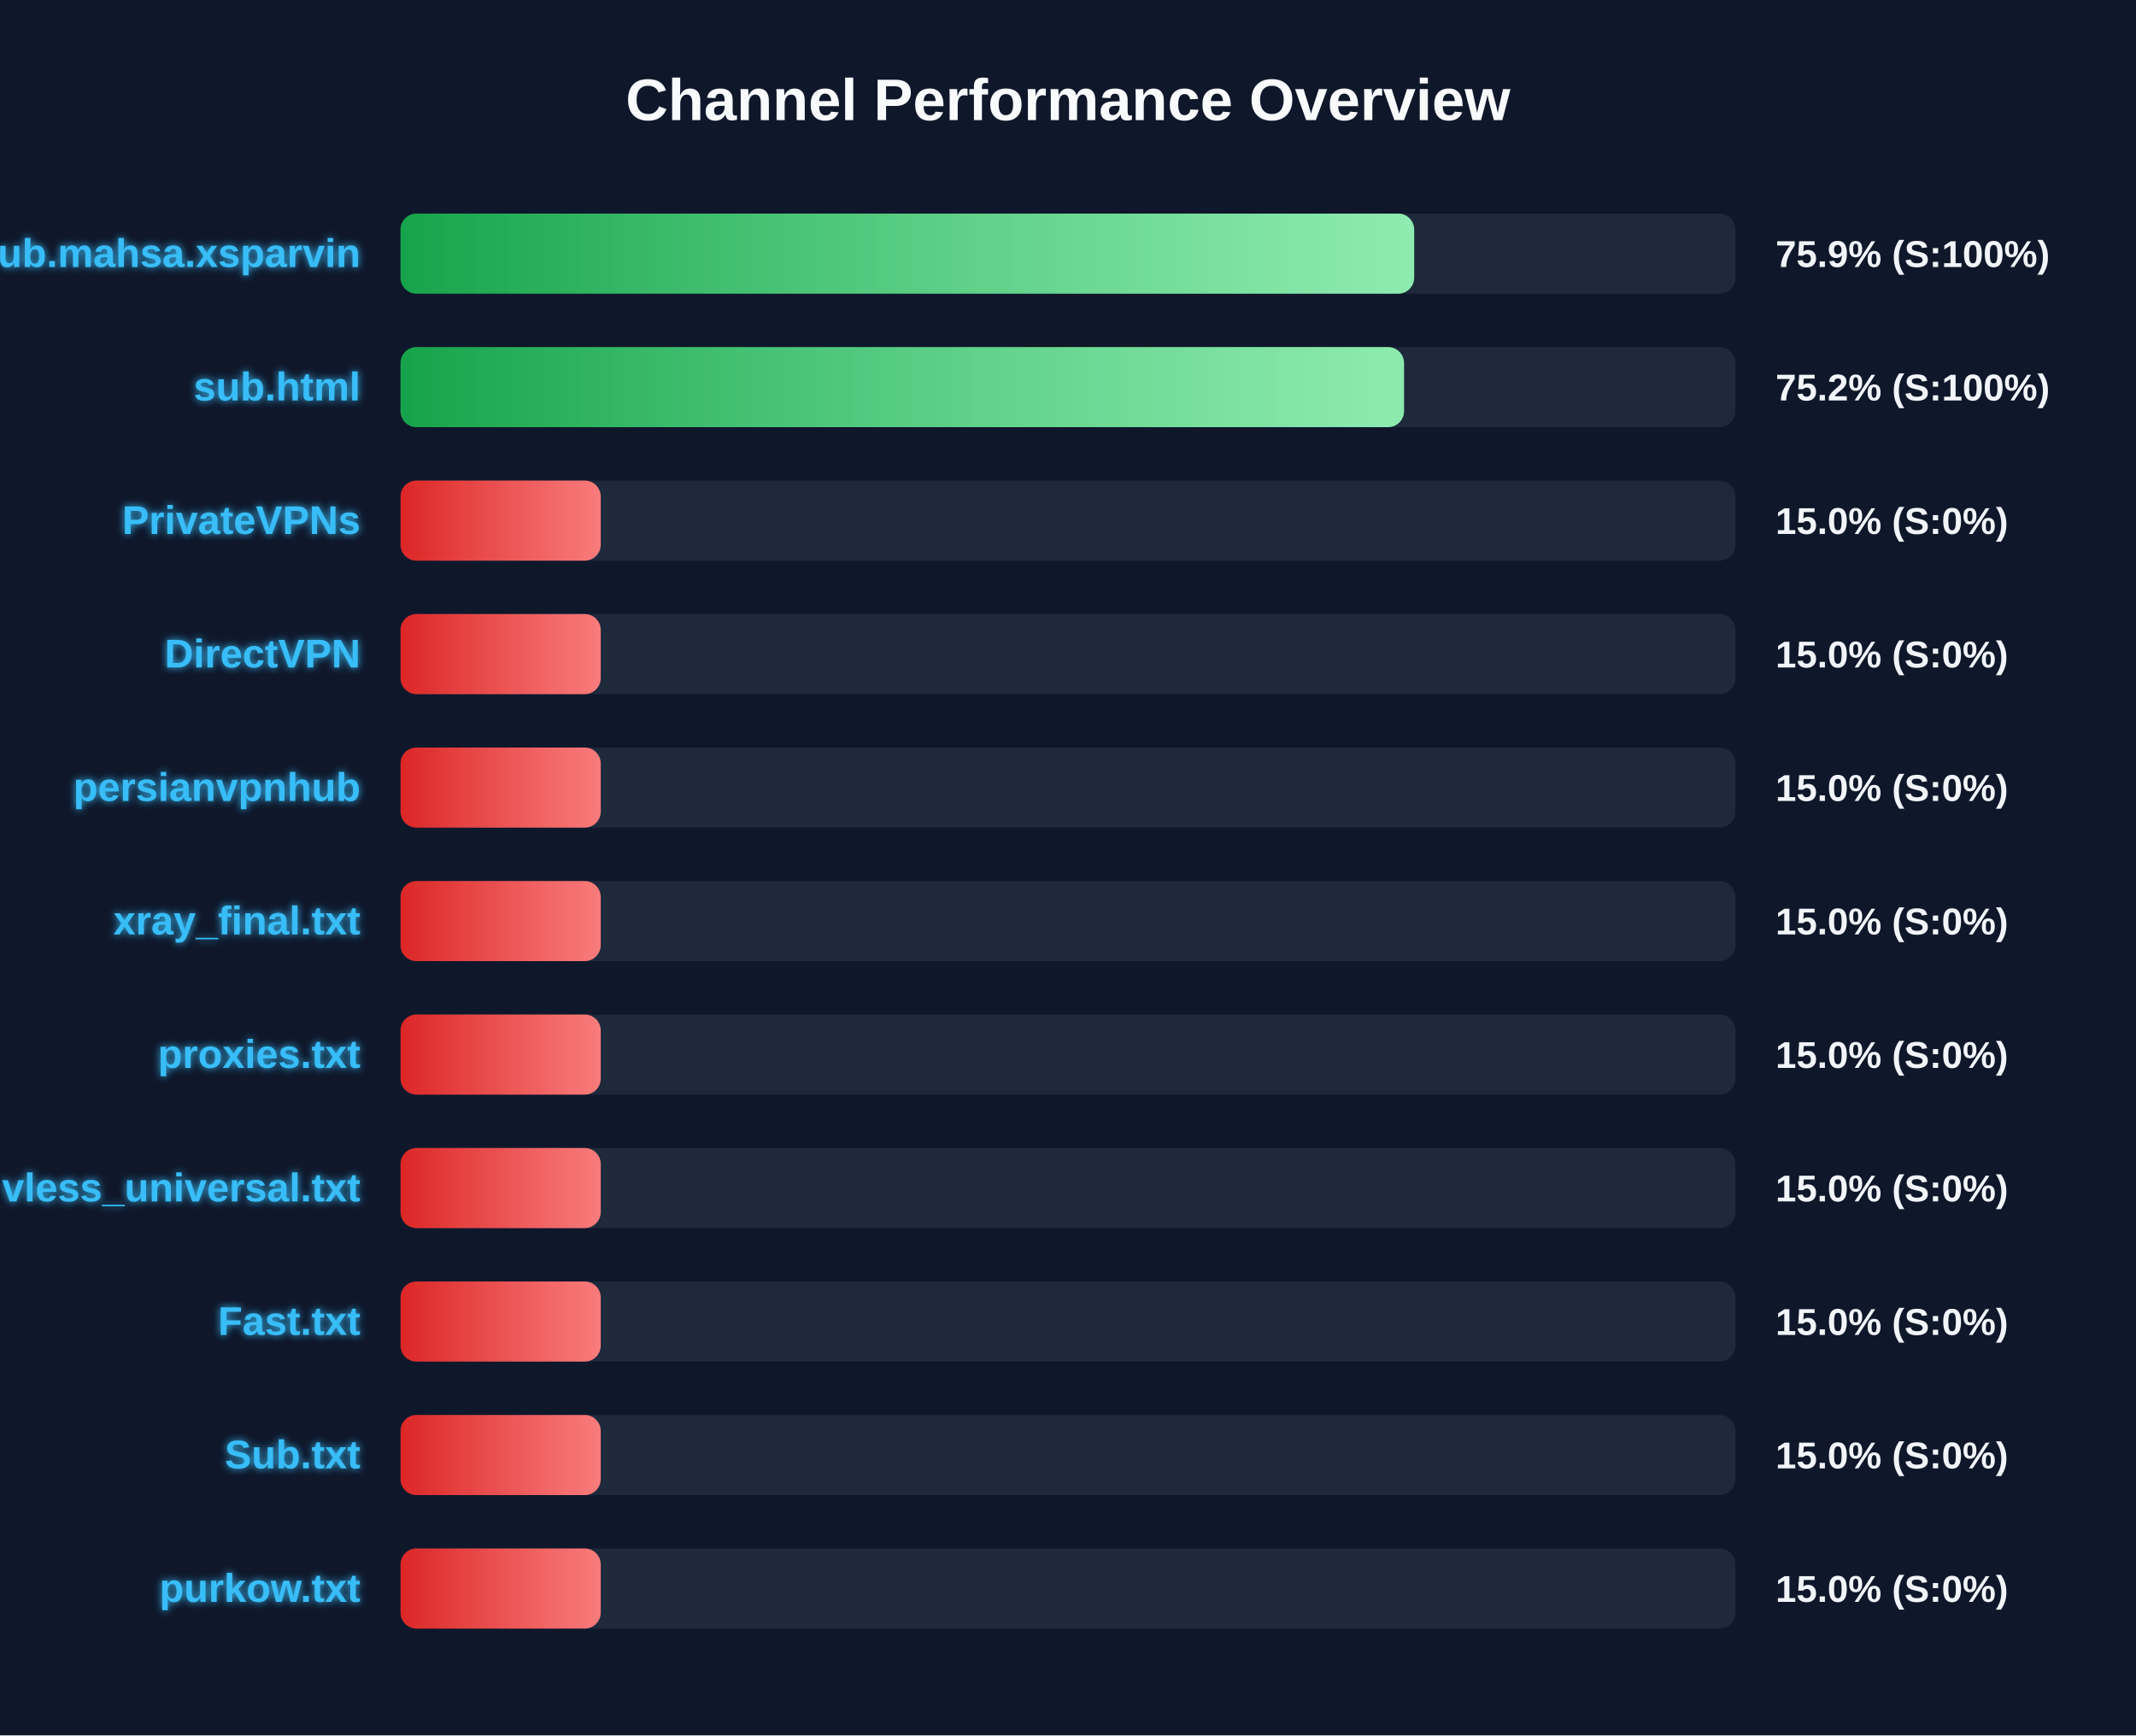
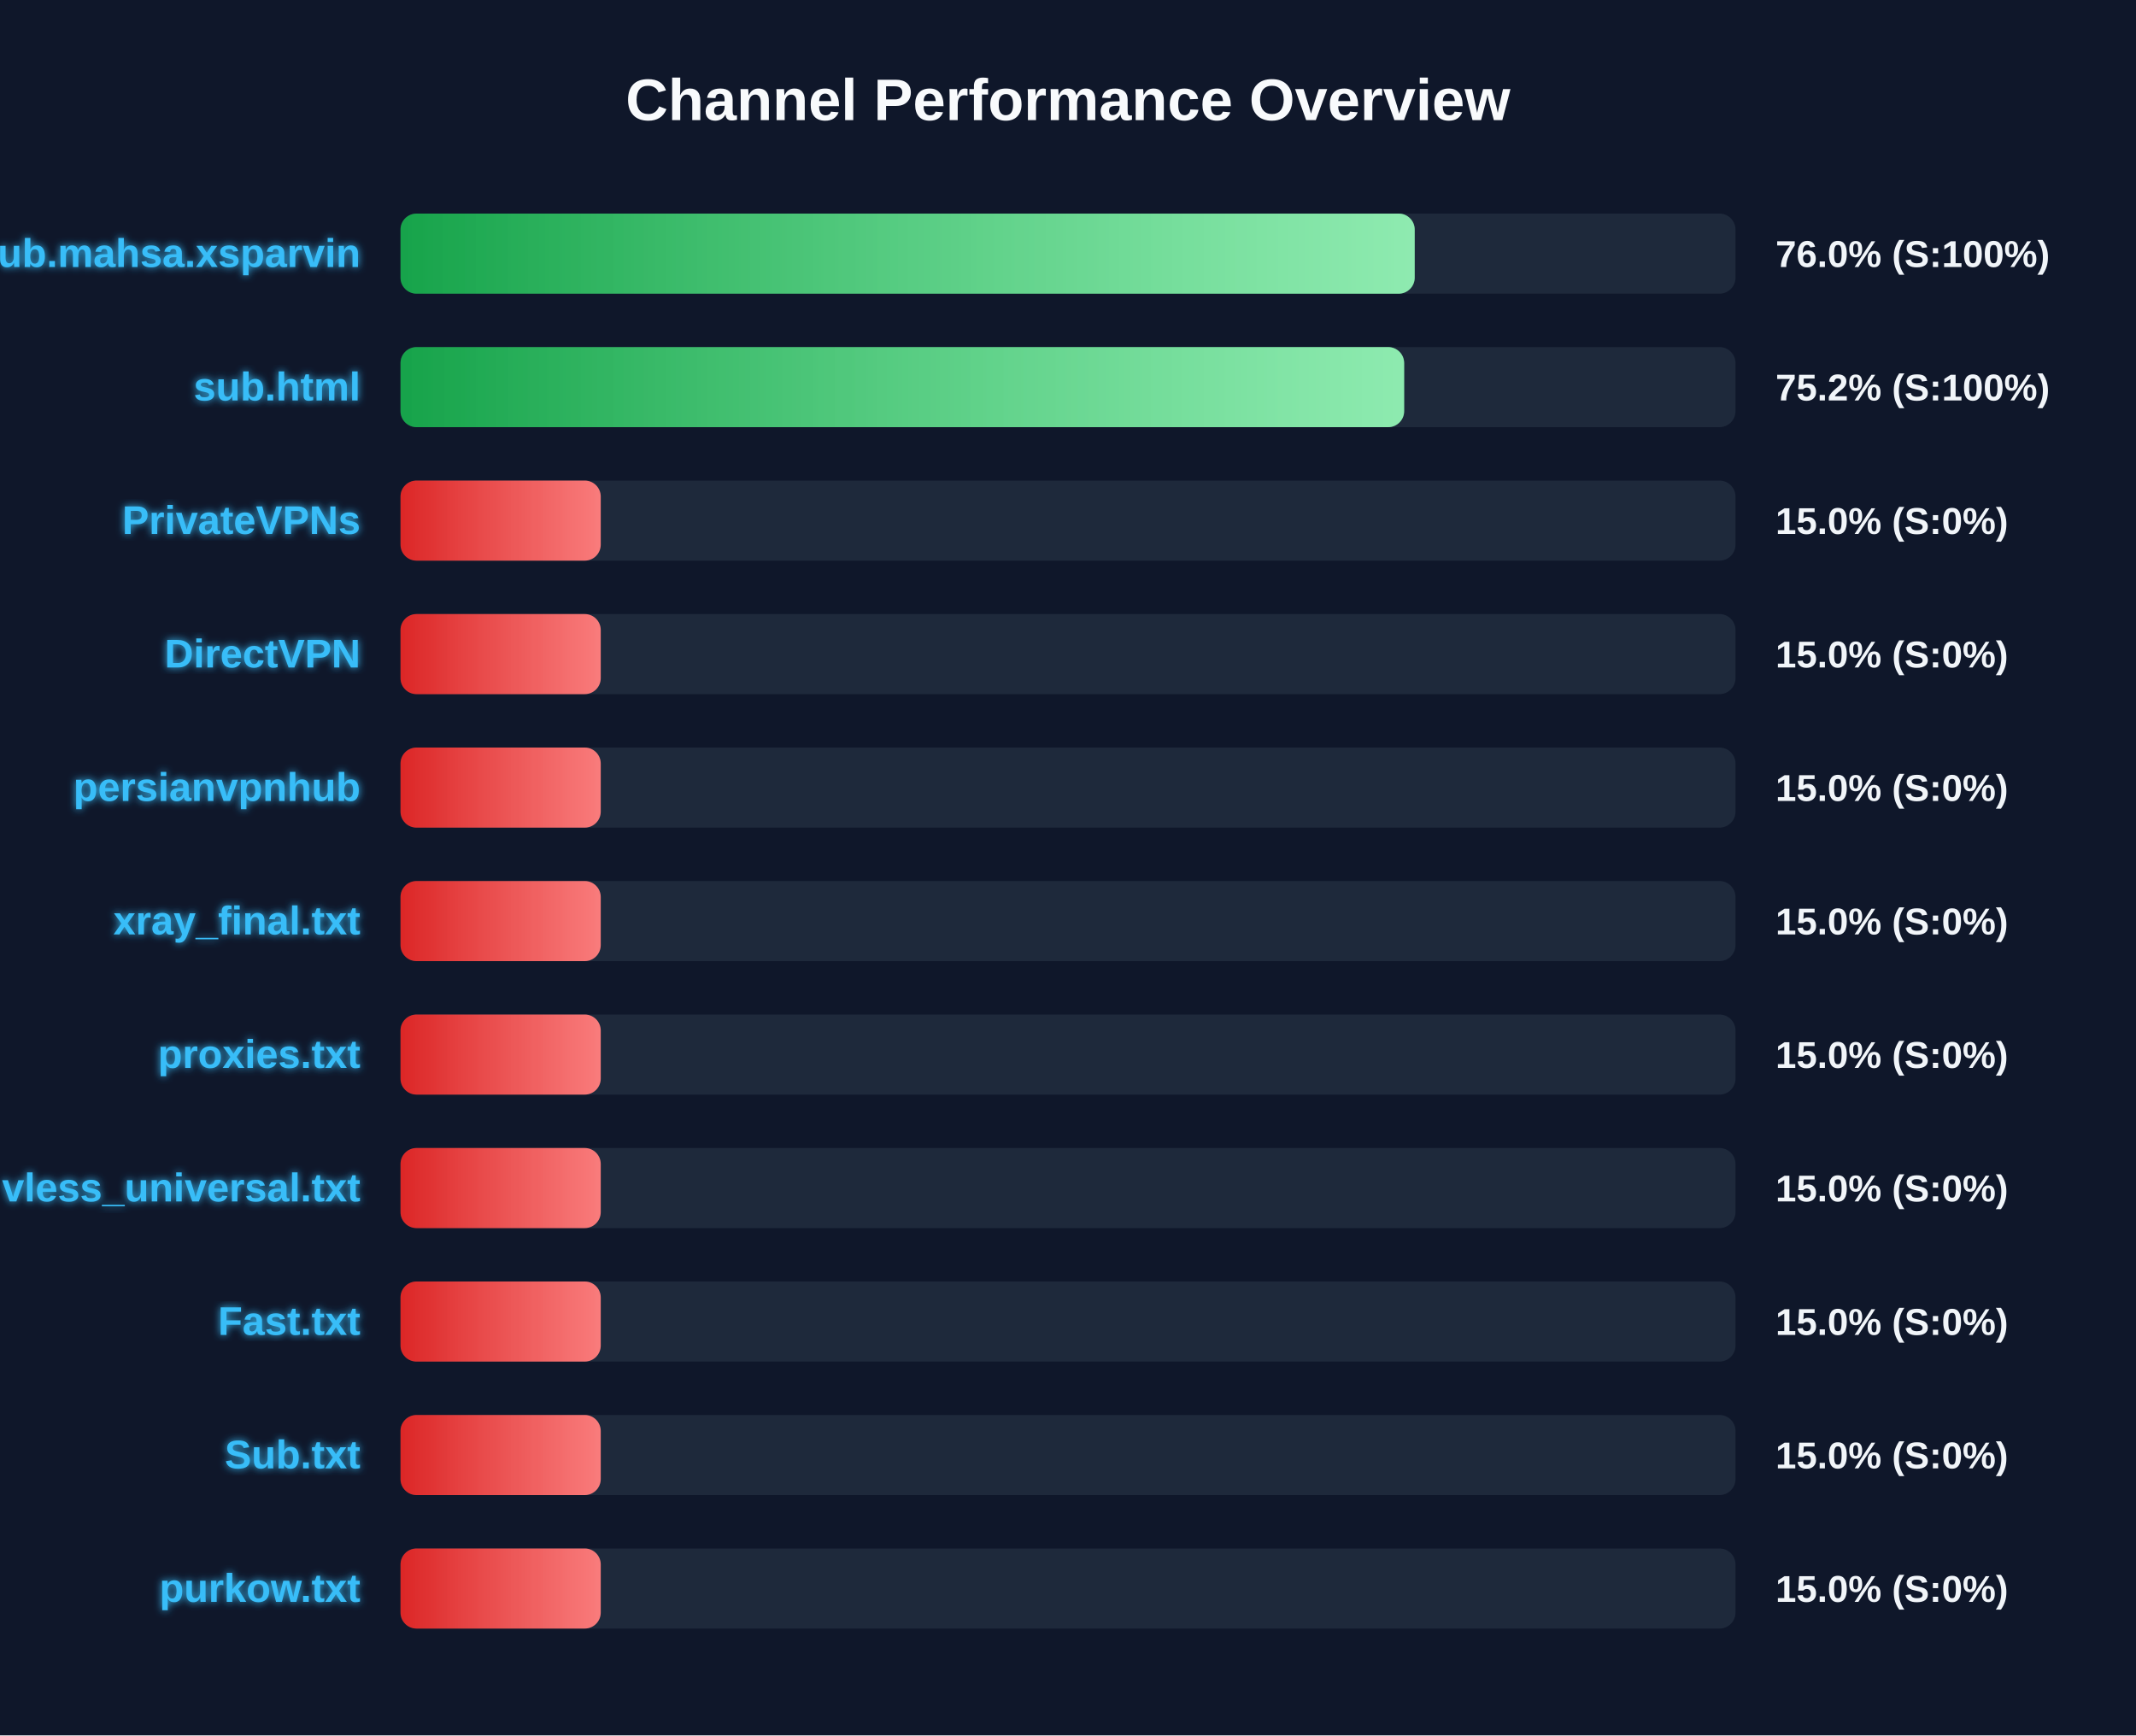
<svg xmlns="http://www.w3.org/2000/svg" width="800" height="650" version="1.1">
  <defs>
    <linearGradient id="grad-green" x1="0%" y1="0%" x2="100%" y2="0%">
      <stop offset="0%" stop-color="#16a34a" />
      <stop offset="100%" stop-color="#4ade80" />
    </linearGradient>
    <linearGradient id="grad-yellow" x1="0%" y1="0%" x2="100%" y2="0%">
      <stop offset="0%" stop-color="#ca8a04" />
      <stop offset="100%" stop-color="#fde047" />
    </linearGradient>
    <linearGradient id="grad-red" x1="0%" y1="0%" x2="100%" y2="0%">
      <stop offset="0%" stop-color="#dc2626" />
      <stop offset="100%" stop-color="#f87171" />
    </linearGradient>
    <linearGradient id="shimmer" x1="0%" y1="0%" x2="100%" y2="0%">
      <stop offset="0%" stop-color="rgba(255,255,255,0)" />
      <stop offset="50%" stop-color="rgba(255,255,255,0.4)" />
      <stop offset="100%" stop-color="rgba(255,255,255,0)" />
    </linearGradient>
    <filter id="glow" x="-20%" y="-20%" width="140%" height="140%">
      <feGaussianBlur stdDeviation="1.5" result="blur" />
      <feComposite in="SourceGraphic" in2="blur" operator="over" />
    </filter>
  </defs>
  <style>
        .bg-rect { fill: #0f172a; }
        .title { font: bold 22px 'Segoe UI', Arial, sans-serif; fill: #f8fafc; }
        .row { font: bold 15px 'Segoe UI', Arial, sans-serif; fill: #38bdf8; filter: url(#glow); }
        .score { font: bold 14px 'Segoe UI', Arial, sans-serif; fill: #f1f5f9; }
        @keyframes shimmer-anim {
            0% { transform: translateX(-100%); }
            100% { transform: translateX(200%); }
        }
        .shimmer-rect {
            animation: shimmer-anim 2.5s infinite linear;
        }
    </style>
  <rect width="100%" height="100%" class="bg-rect" />
  <text x="400" y="45" text-anchor="middle" class="title">Channel Performance Overview</text>
  <rect x="150" y="80" width="500" height="30" fill="#1e293b" rx="6" />
  <clipPath id="clip-0">
-     <rect x="150" y="80" width="379.65" height="30" rx="6" />
+     <rect x="150" y="80" width="379.85" height="30" rx="6" />
  </clipPath>
-   <rect x="150" y="80" width="379.65" height="30" fill="url(#grad-green)" rx="6" />
+   <rect x="150" y="80" width="379.85" height="30" fill="url(#grad-green)" rx="6" />
  <g clip-path="url(#clip-0)">
    <rect x="150" y="80" width="100%" height="30" fill="url(#shimmer)" class="shimmer-rect" />
  </g>
  <text x="135" y="100" text-anchor="end" class="row">Sub.mahsa.xsparvin</text>
-   <text x="665" y="100" text-anchor="start" class="score">75.9% (S:100%)</text>
+   <text x="665" y="100" text-anchor="start" class="score">76.0% (S:100%)</text>
  <rect x="150" y="130" width="500" height="30" fill="#1e293b" rx="6" />
  <clipPath id="clip-1">
-     <rect x="150" y="130" width="375.85" height="30" rx="6" />
+     <rect x="150" y="130" width="375.9" height="30" rx="6" />
  </clipPath>
-   <rect x="150" y="130" width="375.85" height="30" fill="url(#grad-green)" rx="6" />
+   <rect x="150" y="130" width="375.9" height="30" fill="url(#grad-green)" rx="6" />
  <g clip-path="url(#clip-1)">
    <rect x="150" y="130" width="100%" height="30" fill="url(#shimmer)" class="shimmer-rect" />
  </g>
  <text x="135" y="150" text-anchor="end" class="row">sub.html</text>
  <text x="665" y="150" text-anchor="start" class="score">75.2% (S:100%)</text>
  <rect x="150" y="180" width="500" height="30" fill="#1e293b" rx="6" />
  <clipPath id="clip-2">
    <rect x="150" y="180" width="75.0" height="30" rx="6" />
  </clipPath>
  <rect x="150" y="180" width="75.0" height="30" fill="url(#grad-red)" rx="6" />
  <g clip-path="url(#clip-2)">
    <rect x="150" y="180" width="100%" height="30" fill="url(#shimmer)" class="shimmer-rect" />
  </g>
  <text x="135" y="200" text-anchor="end" class="row">PrivateVPNs</text>
  <text x="665" y="200" text-anchor="start" class="score">15.0% (S:0%)</text>
  <rect x="150" y="230" width="500" height="30" fill="#1e293b" rx="6" />
  <clipPath id="clip-3">
    <rect x="150" y="230" width="75.0" height="30" rx="6" />
  </clipPath>
  <rect x="150" y="230" width="75.0" height="30" fill="url(#grad-red)" rx="6" />
  <g clip-path="url(#clip-3)">
    <rect x="150" y="230" width="100%" height="30" fill="url(#shimmer)" class="shimmer-rect" />
  </g>
  <text x="135" y="250" text-anchor="end" class="row">DirectVPN</text>
  <text x="665" y="250" text-anchor="start" class="score">15.0% (S:0%)</text>
  <rect x="150" y="280" width="500" height="30" fill="#1e293b" rx="6" />
  <clipPath id="clip-4">
    <rect x="150" y="280" width="75.0" height="30" rx="6" />
  </clipPath>
  <rect x="150" y="280" width="75.0" height="30" fill="url(#grad-red)" rx="6" />
  <g clip-path="url(#clip-4)">
    <rect x="150" y="280" width="100%" height="30" fill="url(#shimmer)" class="shimmer-rect" />
  </g>
  <text x="135" y="300" text-anchor="end" class="row">persianvpnhub</text>
  <text x="665" y="300" text-anchor="start" class="score">15.0% (S:0%)</text>
  <rect x="150" y="330" width="500" height="30" fill="#1e293b" rx="6" />
  <clipPath id="clip-5">
    <rect x="150" y="330" width="75.0" height="30" rx="6" />
  </clipPath>
  <rect x="150" y="330" width="75.0" height="30" fill="url(#grad-red)" rx="6" />
  <g clip-path="url(#clip-5)">
    <rect x="150" y="330" width="100%" height="30" fill="url(#shimmer)" class="shimmer-rect" />
  </g>
  <text x="135" y="350" text-anchor="end" class="row">xray_final.txt</text>
  <text x="665" y="350" text-anchor="start" class="score">15.0% (S:0%)</text>
  <rect x="150" y="380" width="500" height="30" fill="#1e293b" rx="6" />
  <clipPath id="clip-6">
    <rect x="150" y="380" width="75.0" height="30" rx="6" />
  </clipPath>
  <rect x="150" y="380" width="75.0" height="30" fill="url(#grad-red)" rx="6" />
  <g clip-path="url(#clip-6)">
    <rect x="150" y="380" width="100%" height="30" fill="url(#shimmer)" class="shimmer-rect" />
  </g>
  <text x="135" y="400" text-anchor="end" class="row">proxies.txt</text>
  <text x="665" y="400" text-anchor="start" class="score">15.0% (S:0%)</text>
  <rect x="150" y="430" width="500" height="30" fill="#1e293b" rx="6" />
  <clipPath id="clip-7">
    <rect x="150" y="430" width="75.0" height="30" rx="6" />
  </clipPath>
  <rect x="150" y="430" width="75.0" height="30" fill="url(#grad-red)" rx="6" />
  <g clip-path="url(#clip-7)">
    <rect x="150" y="430" width="100%" height="30" fill="url(#shimmer)" class="shimmer-rect" />
  </g>
  <text x="135" y="450" text-anchor="end" class="row">vless_universal.txt</text>
  <text x="665" y="450" text-anchor="start" class="score">15.0% (S:0%)</text>
  <rect x="150" y="480" width="500" height="30" fill="#1e293b" rx="6" />
  <clipPath id="clip-8">
    <rect x="150" y="480" width="75.0" height="30" rx="6" />
  </clipPath>
  <rect x="150" y="480" width="75.0" height="30" fill="url(#grad-red)" rx="6" />
  <g clip-path="url(#clip-8)">
    <rect x="150" y="480" width="100%" height="30" fill="url(#shimmer)" class="shimmer-rect" />
  </g>
  <text x="135" y="500" text-anchor="end" class="row">Fast.txt</text>
  <text x="665" y="500" text-anchor="start" class="score">15.0% (S:0%)</text>
  <rect x="150" y="530" width="500" height="30" fill="#1e293b" rx="6" />
  <clipPath id="clip-9">
    <rect x="150" y="530" width="75.0" height="30" rx="6" />
  </clipPath>
  <rect x="150" y="530" width="75.0" height="30" fill="url(#grad-red)" rx="6" />
  <g clip-path="url(#clip-9)">
    <rect x="150" y="530" width="100%" height="30" fill="url(#shimmer)" class="shimmer-rect" />
  </g>
  <text x="135" y="550" text-anchor="end" class="row">Sub.txt</text>
  <text x="665" y="550" text-anchor="start" class="score">15.0% (S:0%)</text>
  <rect x="150" y="580" width="500" height="30" fill="#1e293b" rx="6" />
  <clipPath id="clip-10">
    <rect x="150" y="580" width="75.0" height="30" rx="6" />
  </clipPath>
  <rect x="150" y="580" width="75.0" height="30" fill="url(#grad-red)" rx="6" />
  <g clip-path="url(#clip-10)">
    <rect x="150" y="580" width="100%" height="30" fill="url(#shimmer)" class="shimmer-rect" />
  </g>
  <text x="135" y="600" text-anchor="end" class="row">purkow.txt</text>
  <text x="665" y="600" text-anchor="start" class="score">15.0% (S:0%)</text>
</svg>
